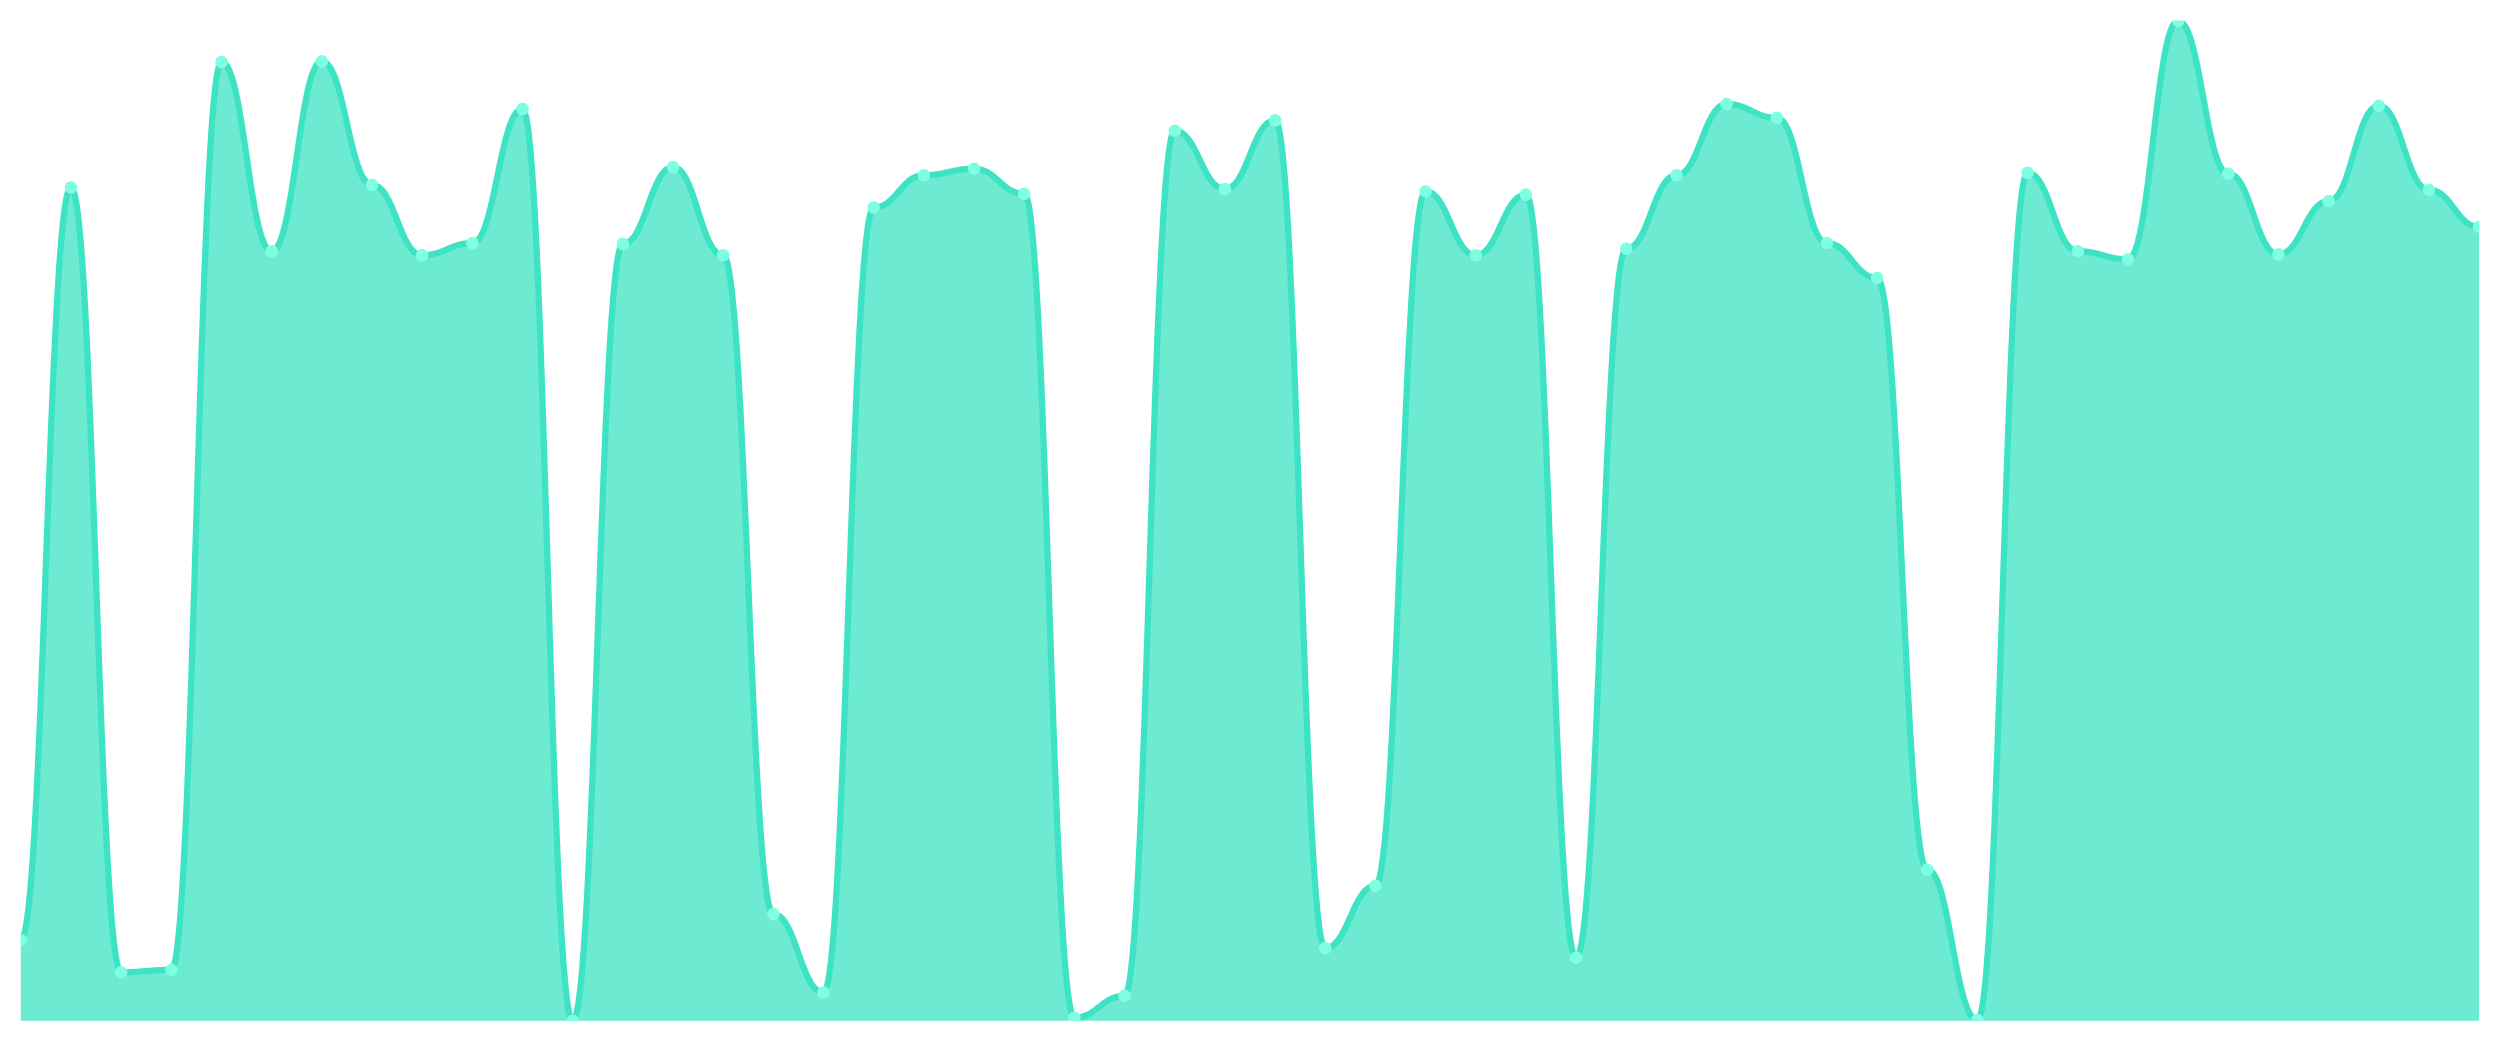
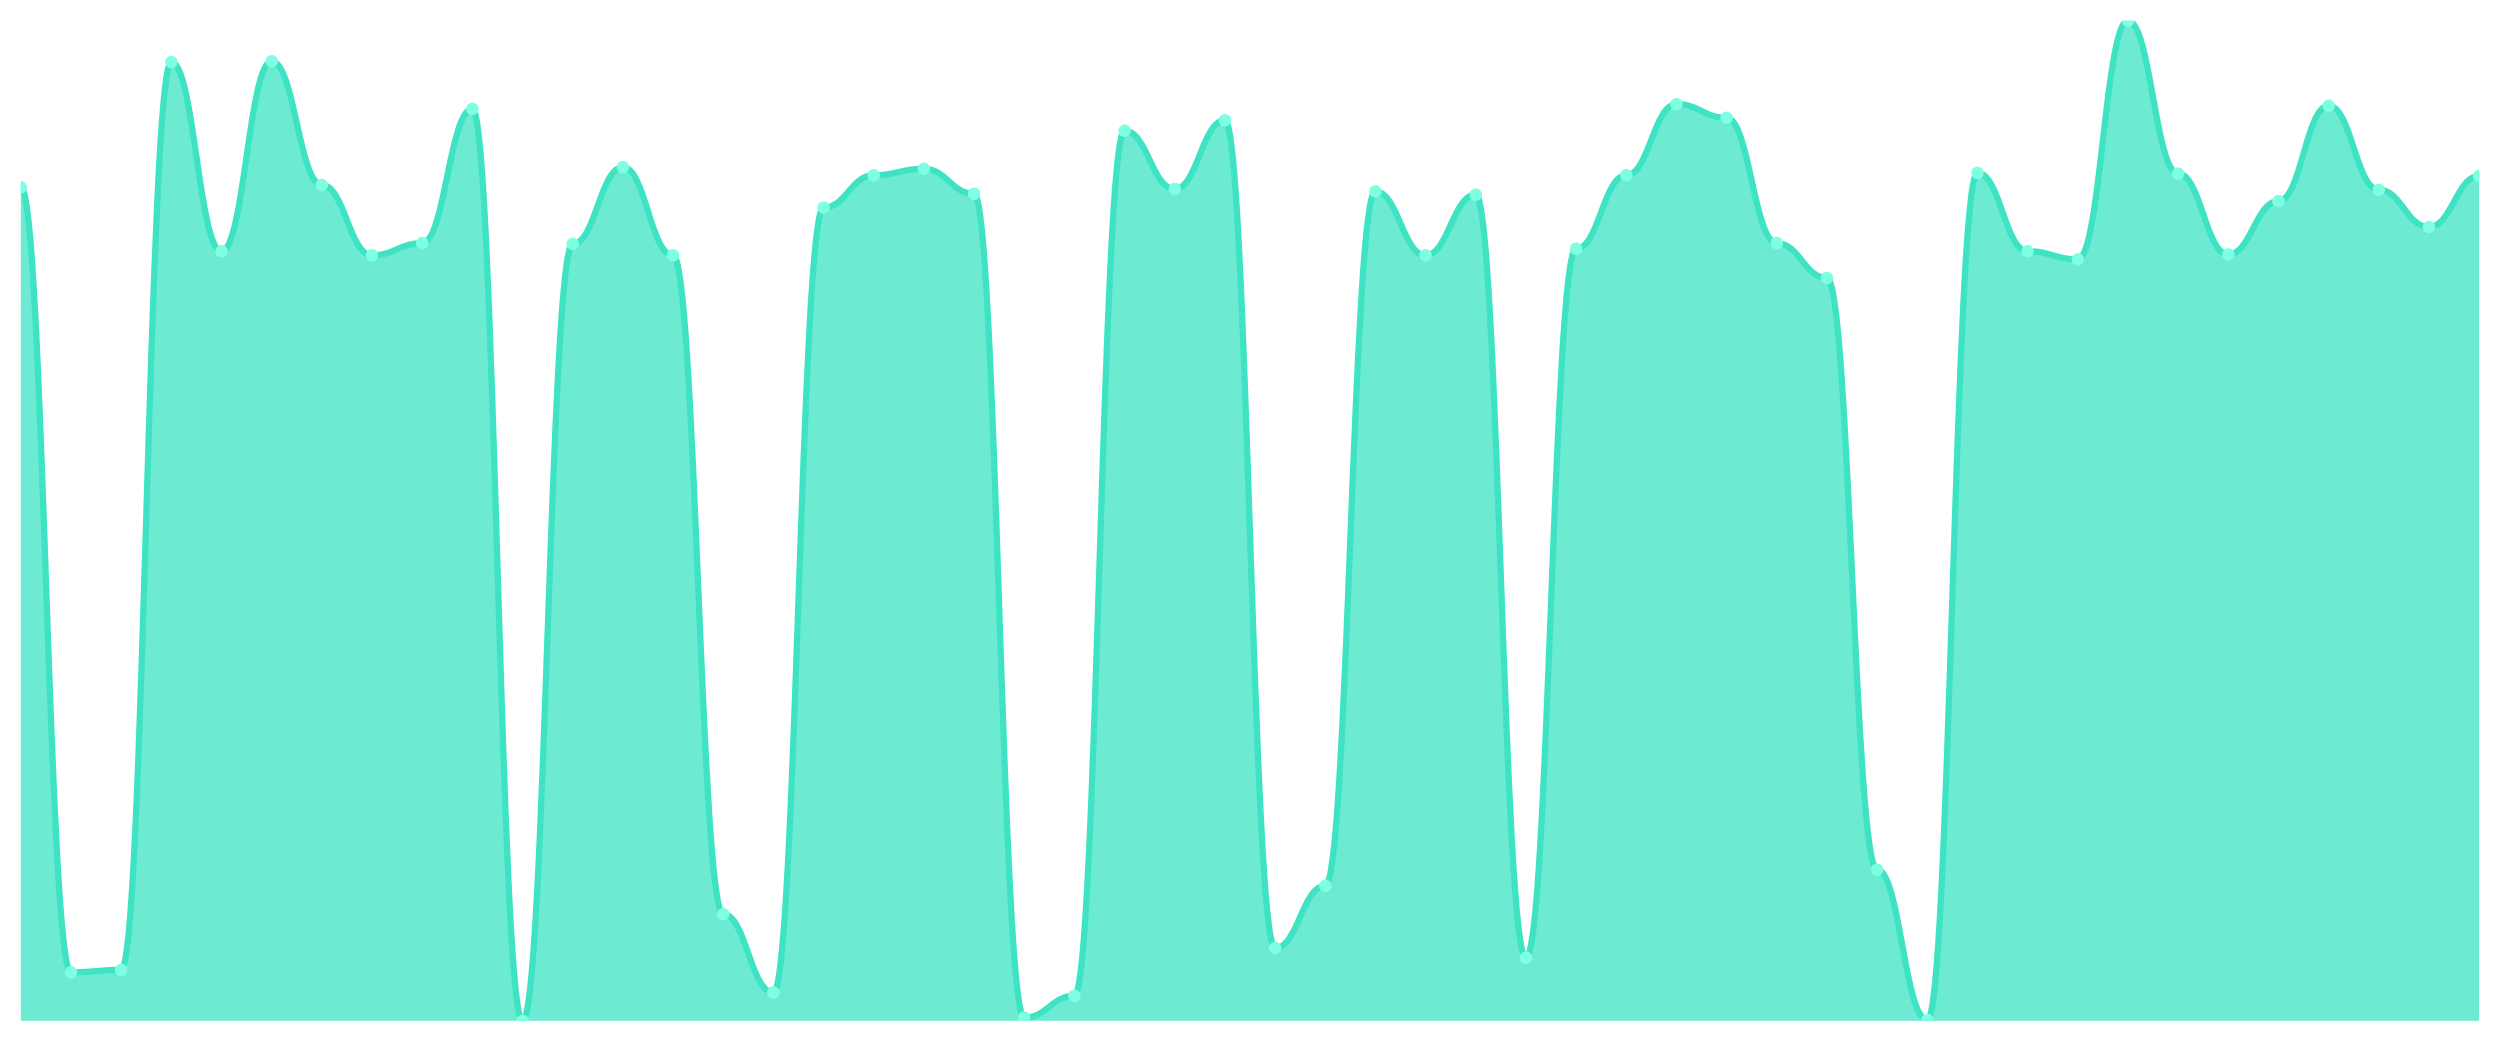
<svg xmlns="http://www.w3.org/2000/svg" viewBox="0 0 1200 500" width="1200" height="500">
  <defs>
    <clipPath id="c">
      <rect x="10" y="10" width="1180" height="480" />
    </clipPath>
  </defs>
  <rect width="1200" height="500" fill="none" />
  <g clip-path="url(#c)">
-     <path d="M 10,490 L 10,451.196 C 20.837,451.196 23.245,89.935 34.082,89.935 C 44.918,89.935 47.327,466.718 58.163,466.718 C 69,466.718 71.408,465.554 82.245,465.554 C 93.082,465.554 95.49,29.79 106.327,29.79 C 117.163,29.79 119.571,120.59 130.408,120.59 C 141.245,120.59 143.653,29.402 154.49,29.402 C 165.327,29.402 167.735,88.771 178.571,88.771 C 189.408,88.771 191.816,122.53 202.653,122.53 C 213.49,122.53 215.898,116.71 226.735,116.71 C 237.571,116.71 239.98,52.296 250.816,52.296 C 261.653,52.296 264.061,490 274.898,490 C 285.735,490 288.143,117.098 298.98,117.098 C 309.816,117.098 312.224,80.234 323.061,80.234 C 333.898,80.234 336.306,122.53 347.143,122.53 C 357.98,122.53 360.388,438.779 371.224,438.779 C 382.061,438.779 384.469,476.419 395.306,476.419 C 406.143,476.419 408.551,99.636 419.388,99.636 C 430.224,99.636 432.633,84.115 443.469,84.115 C 454.306,84.115 456.714,81.011 467.551,81.011 C 478.388,81.011 480.796,93.04 491.633,93.04 C 502.469,93.04 504.878,488.448 515.714,488.448 C 526.551,488.448 528.959,477.971 539.796,477.971 C 550.633,477.971 553.041,62.773 563.878,62.773 C 574.714,62.773 577.122,90.711 587.959,90.711 C 598.796,90.711 601.204,57.728 612.041,57.728 C 622.878,57.728 625.286,455.077 636.122,455.077 C 646.959,455.077 649.367,425.198 660.204,425.198 C 671.041,425.198 673.449,91.876 684.286,91.876 C 695.122,91.876 697.531,122.53 708.367,122.53 C 719.204,122.53 721.612,93.428 732.449,93.428 C 743.286,93.428 745.694,459.733 756.531,459.733 C 767.367,459.733 769.776,119.426 780.612,119.426 C 791.449,119.426 793.857,84.115 804.694,84.115 C 815.531,84.115 817.939,49.968 828.776,49.968 C 839.612,49.968 842.02,56.564 852.857,56.564 C 863.694,56.564 866.102,116.71 876.939,116.71 C 887.776,116.71 890.184,133.395 901.02,133.395 C 911.857,133.395 914.265,417.437 925.102,417.437 C 935.939,417.437 938.347,489.612 949.184,489.612 C 960.02,489.612 962.429,82.951 973.265,82.951 C 984.102,82.951 986.51,120.59 997.347,120.59 C 1008.184,120.59 1010.592,124.47 1021.429,124.47 C 1032.265,124.47 1034.673,10 1045.51,10 C 1056.347,10 1058.755,83.339 1069.592,83.339 C 1080.429,83.339 1082.837,122.142 1093.673,122.142 C 1104.51,122.142 1106.918,96.532 1117.755,96.532 C 1128.592,96.532 1131,50.744 1141.837,50.744 C 1152.673,50.744 1155.082,91.099 1165.918,91.099 C 1176.755,91.099 1179.163,108.949 1190,108.949 L 1190,490 Z" fill="rgba(61,227,195,0.75)" />
-     <path d="M 10,451.196 C 20.837,451.196 23.245,89.935 34.082,89.935 C 44.918,89.935 47.327,466.718 58.163,466.718 C 69,466.718 71.408,465.554 82.245,465.554 C 93.082,465.554 95.49,29.79 106.327,29.79 C 117.163,29.79 119.571,120.59 130.408,120.59 C 141.245,120.59 143.653,29.402 154.49,29.402 C 165.327,29.402 167.735,88.771 178.571,88.771 C 189.408,88.771 191.816,122.53 202.653,122.53 C 213.49,122.53 215.898,116.71 226.735,116.71 C 237.571,116.71 239.98,52.296 250.816,52.296 C 261.653,52.296 264.061,490 274.898,490 C 285.735,490 288.143,117.098 298.98,117.098 C 309.816,117.098 312.224,80.234 323.061,80.234 C 333.898,80.234 336.306,122.53 347.143,122.53 C 357.98,122.53 360.388,438.779 371.224,438.779 C 382.061,438.779 384.469,476.419 395.306,476.419 C 406.143,476.419 408.551,99.636 419.388,99.636 C 430.224,99.636 432.633,84.115 443.469,84.115 C 454.306,84.115 456.714,81.011 467.551,81.011 C 478.388,81.011 480.796,93.04 491.633,93.04 C 502.469,93.04 504.878,488.448 515.714,488.448 C 526.551,488.448 528.959,477.971 539.796,477.971 C 550.633,477.971 553.041,62.773 563.878,62.773 C 574.714,62.773 577.122,90.711 587.959,90.711 C 598.796,90.711 601.204,57.728 612.041,57.728 C 622.878,57.728 625.286,455.077 636.122,455.077 C 646.959,455.077 649.367,425.198 660.204,425.198 C 671.041,425.198 673.449,91.876 684.286,91.876 C 695.122,91.876 697.531,122.53 708.367,122.53 C 719.204,122.53 721.612,93.428 732.449,93.428 C 743.286,93.428 745.694,459.733 756.531,459.733 C 767.367,459.733 769.776,119.426 780.612,119.426 C 791.449,119.426 793.857,84.115 804.694,84.115 C 815.531,84.115 817.939,49.968 828.776,49.968 C 839.612,49.968 842.02,56.564 852.857,56.564 C 863.694,56.564 866.102,116.71 876.939,116.71 C 887.776,116.71 890.184,133.395 901.02,133.395 C 911.857,133.395 914.265,417.437 925.102,417.437 C 935.939,417.437 938.347,489.612 949.184,489.612 C 960.02,489.612 962.429,82.951 973.265,82.951 C 984.102,82.951 986.51,120.59 997.347,120.59 C 1008.184,120.59 1010.592,124.47 1021.429,124.47 C 1032.265,124.47 1034.673,10 1045.51,10 C 1056.347,10 1058.755,83.339 1069.592,83.339 C 1080.429,83.339 1082.837,122.142 1093.673,122.142 C 1104.51,122.142 1106.918,96.532 1117.755,96.532 C 1128.592,96.532 1131,50.744 1141.837,50.744 C 1152.673,50.744 1155.082,91.099 1165.918,91.099 C 1176.755,91.099 1179.163,108.949 1190,108.949" fill="none" stroke="#3de3c3" stroke-width="3" stroke-linecap="round" stroke-linejoin="round" />
-     <circle cx="10" cy="451.196" r="3" fill="#7fffe1" />
-     <circle cx="34.082" cy="89.935" r="3" fill="#7fffe1" />
-     <circle cx="58.163" cy="466.718" r="3" fill="#7fffe1" />
-     <circle cx="82.245" cy="465.554" r="3" fill="#7fffe1" />
-     <circle cx="106.327" cy="29.79" r="3" fill="#7fffe1" />
-     <circle cx="130.408" cy="120.59" r="3" fill="#7fffe1" />
-     <circle cx="154.49" cy="29.402" r="3" fill="#7fffe1" />
-     <circle cx="178.571" cy="88.771" r="3" fill="#7fffe1" />
-     <circle cx="202.653" cy="122.53" r="3" fill="#7fffe1" />
-     <circle cx="226.735" cy="116.71" r="3" fill="#7fffe1" />
-     <circle cx="250.816" cy="52.296" r="3" fill="#7fffe1" />
-     <circle cx="274.898" cy="490" r="3" fill="#7fffe1" />
-     <circle cx="298.98" cy="117.098" r="3" fill="#7fffe1" />
-     <circle cx="323.061" cy="80.234" r="3" fill="#7fffe1" />
-     <circle cx="347.143" cy="122.53" r="3" fill="#7fffe1" />
-     <circle cx="371.224" cy="438.779" r="3" fill="#7fffe1" />
-     <circle cx="395.306" cy="476.419" r="3" fill="#7fffe1" />
-     <circle cx="419.388" cy="99.636" r="3" fill="#7fffe1" />
-     <circle cx="443.469" cy="84.115" r="3" fill="#7fffe1" />
-     <circle cx="467.551" cy="81.011" r="3" fill="#7fffe1" />
-     <circle cx="491.633" cy="93.04" r="3" fill="#7fffe1" />
-     <circle cx="515.714" cy="488.448" r="3" fill="#7fffe1" />
-     <circle cx="539.796" cy="477.971" r="3" fill="#7fffe1" />
-     <circle cx="563.878" cy="62.773" r="3" fill="#7fffe1" />
-     <circle cx="587.959" cy="90.711" r="3" fill="#7fffe1" />
-     <circle cx="612.041" cy="57.728" r="3" fill="#7fffe1" />
-     <circle cx="636.122" cy="455.077" r="3" fill="#7fffe1" />
-     <circle cx="660.204" cy="425.198" r="3" fill="#7fffe1" />
-     <circle cx="684.286" cy="91.876" r="3" fill="#7fffe1" />
-     <circle cx="708.367" cy="122.53" r="3" fill="#7fffe1" />
-     <circle cx="732.449" cy="93.428" r="3" fill="#7fffe1" />
-     <circle cx="756.531" cy="459.733" r="3" fill="#7fffe1" />
-     <circle cx="780.612" cy="119.426" r="3" fill="#7fffe1" />
-     <circle cx="804.694" cy="84.115" r="3" fill="#7fffe1" />
-     <circle cx="828.776" cy="49.968" r="3" fill="#7fffe1" />
-     <circle cx="852.857" cy="56.564" r="3" fill="#7fffe1" />
-     <circle cx="876.939" cy="116.71" r="3" fill="#7fffe1" />
-     <circle cx="901.02" cy="133.395" r="3" fill="#7fffe1" />
-     <circle cx="925.102" cy="417.437" r="3" fill="#7fffe1" />
-     <circle cx="949.184" cy="489.612" r="3" fill="#7fffe1" />
-     <circle cx="973.265" cy="82.951" r="3" fill="#7fffe1" />
-     <circle cx="997.347" cy="120.59" r="3" fill="#7fffe1" />
-     <circle cx="1021.429" cy="124.47" r="3" fill="#7fffe1" />
-     <circle cx="1045.51" cy="10" r="3" fill="#7fffe1" />
-     <circle cx="1069.592" cy="83.339" r="3" fill="#7fffe1" />
-     <circle cx="1093.673" cy="122.142" r="3" fill="#7fffe1" />
-     <circle cx="1117.755" cy="96.532" r="3" fill="#7fffe1" />
-     <circle cx="1141.837" cy="50.744" r="3" fill="#7fffe1" />
-     <circle cx="1165.918" cy="91.099" r="3" fill="#7fffe1" />
-     <circle cx="1190" cy="108.949" r="3" fill="#7fffe1" />
+     <path d="M 10,490 L 10,89.935 C 20.837,89.935 23.245,466.718 34.082,466.718 C 44.918,466.718 47.327,465.554 58.163,465.554 C 69,465.554 71.408,29.79 82.245,29.79 C 93.082,29.79 95.49,120.59 106.327,120.59 C 117.163,120.59 119.571,29.402 130.408,29.402 C 141.245,29.402 143.653,88.771 154.49,88.771 C 165.327,88.771 167.735,122.53 178.571,122.53 C 189.408,122.53 191.816,116.71 202.653,116.71 C 213.49,116.71 215.898,52.296 226.735,52.296 C 237.571,52.296 239.98,490 250.816,490 C 261.653,490 264.061,117.098 274.898,117.098 C 285.735,117.098 288.143,80.234 298.98,80.234 C 309.816,80.234 312.224,122.53 323.061,122.53 C 333.898,122.53 336.306,438.779 347.143,438.779 C 357.98,438.779 360.388,476.419 371.224,476.419 C 382.061,476.419 384.469,99.636 395.306,99.636 C 406.143,99.636 408.551,84.115 419.388,84.115 C 430.224,84.115 432.633,81.011 443.469,81.011 C 454.306,81.011 456.714,93.04 467.551,93.04 C 478.388,93.04 480.796,488.448 491.633,488.448 C 502.469,488.448 504.878,477.971 515.714,477.971 C 526.551,477.971 528.959,62.773 539.796,62.773 C 550.633,62.773 553.041,90.711 563.878,90.711 C 574.714,90.711 577.122,57.728 587.959,57.728 C 598.796,57.728 601.204,455.077 612.041,455.077 C 622.878,455.077 625.286,425.198 636.122,425.198 C 646.959,425.198 649.367,91.876 660.204,91.876 C 671.041,91.876 673.449,122.53 684.286,122.53 C 695.122,122.53 697.531,93.428 708.367,93.428 C 719.204,93.428 721.612,459.733 732.449,459.733 C 743.286,459.733 745.694,119.426 756.531,119.426 C 767.367,119.426 769.776,84.115 780.612,84.115 C 791.449,84.115 793.857,49.968 804.694,49.968 C 815.531,49.968 817.939,56.564 828.776,56.564 C 839.612,56.564 842.02,116.71 852.857,116.71 C 863.694,116.71 866.102,133.395 876.939,133.395 C 887.776,133.395 890.184,417.437 901.02,417.437 C 911.857,417.437 914.265,489.612 925.102,489.612 C 935.939,489.612 938.347,82.951 949.184,82.951 C 960.02,82.951 962.429,120.59 973.265,120.59 C 984.102,120.59 986.51,124.47 997.347,124.47 C 1008.184,124.47 1010.592,10 1021.429,10 C 1032.265,10 1034.673,83.339 1045.51,83.339 C 1056.347,83.339 1058.755,122.142 1069.592,122.142 C 1080.429,122.142 1082.837,96.532 1093.673,96.532 C 1104.51,96.532 1106.918,50.744 1117.755,50.744 C 1128.592,50.744 1131,91.099 1141.837,91.099 C 1152.673,91.099 1155.082,108.949 1165.918,108.949 C 1176.755,108.949 1179.163,84.503 1190,84.503 L 1190,490 Z" fill="rgba(61,227,195,0.75)" />
+     <path d="M 10,89.935 C 20.837,89.935 23.245,466.718 34.082,466.718 C 44.918,466.718 47.327,465.554 58.163,465.554 C 69,465.554 71.408,29.79 82.245,29.79 C 93.082,29.79 95.49,120.59 106.327,120.59 C 117.163,120.59 119.571,29.402 130.408,29.402 C 141.245,29.402 143.653,88.771 154.49,88.771 C 165.327,88.771 167.735,122.53 178.571,122.53 C 189.408,122.53 191.816,116.71 202.653,116.71 C 213.49,116.71 215.898,52.296 226.735,52.296 C 237.571,52.296 239.98,490 250.816,490 C 261.653,490 264.061,117.098 274.898,117.098 C 285.735,117.098 288.143,80.234 298.98,80.234 C 309.816,80.234 312.224,122.53 323.061,122.53 C 333.898,122.53 336.306,438.779 347.143,438.779 C 357.98,438.779 360.388,476.419 371.224,476.419 C 382.061,476.419 384.469,99.636 395.306,99.636 C 406.143,99.636 408.551,84.115 419.388,84.115 C 430.224,84.115 432.633,81.011 443.469,81.011 C 454.306,81.011 456.714,93.04 467.551,93.04 C 478.388,93.04 480.796,488.448 491.633,488.448 C 502.469,488.448 504.878,477.971 515.714,477.971 C 526.551,477.971 528.959,62.773 539.796,62.773 C 550.633,62.773 553.041,90.711 563.878,90.711 C 574.714,90.711 577.122,57.728 587.959,57.728 C 598.796,57.728 601.204,455.077 612.041,455.077 C 622.878,455.077 625.286,425.198 636.122,425.198 C 646.959,425.198 649.367,91.876 660.204,91.876 C 671.041,91.876 673.449,122.53 684.286,122.53 C 695.122,122.53 697.531,93.428 708.367,93.428 C 719.204,93.428 721.612,459.733 732.449,459.733 C 743.286,459.733 745.694,119.426 756.531,119.426 C 767.367,119.426 769.776,84.115 780.612,84.115 C 791.449,84.115 793.857,49.968 804.694,49.968 C 815.531,49.968 817.939,56.564 828.776,56.564 C 839.612,56.564 842.02,116.71 852.857,116.71 C 863.694,116.71 866.102,133.395 876.939,133.395 C 887.776,133.395 890.184,417.437 901.02,417.437 C 911.857,417.437 914.265,489.612 925.102,489.612 C 935.939,489.612 938.347,82.951 949.184,82.951 C 960.02,82.951 962.429,120.59 973.265,120.59 C 984.102,120.59 986.51,124.47 997.347,124.47 C 1008.184,124.47 1010.592,10 1021.429,10 C 1032.265,10 1034.673,83.339 1045.51,83.339 C 1056.347,83.339 1058.755,122.142 1069.592,122.142 C 1080.429,122.142 1082.837,96.532 1093.673,96.532 C 1104.51,96.532 1106.918,50.744 1117.755,50.744 C 1128.592,50.744 1131,91.099 1141.837,91.099 C 1152.673,91.099 1155.082,108.949 1165.918,108.949 C 1176.755,108.949 1179.163,84.503 1190,84.503" fill="none" stroke="#3de3c3" stroke-width="3" stroke-linecap="round" stroke-linejoin="round" />
+     <circle cx="10" cy="89.935" r="3" fill="#7fffe1" />
+     <circle cx="34.082" cy="466.718" r="3" fill="#7fffe1" />
+     <circle cx="58.163" cy="465.554" r="3" fill="#7fffe1" />
+     <circle cx="82.245" cy="29.79" r="3" fill="#7fffe1" />
+     <circle cx="106.327" cy="120.59" r="3" fill="#7fffe1" />
+     <circle cx="130.408" cy="29.402" r="3" fill="#7fffe1" />
+     <circle cx="154.49" cy="88.771" r="3" fill="#7fffe1" />
+     <circle cx="178.571" cy="122.53" r="3" fill="#7fffe1" />
+     <circle cx="202.653" cy="116.71" r="3" fill="#7fffe1" />
+     <circle cx="226.735" cy="52.296" r="3" fill="#7fffe1" />
+     <circle cx="250.816" cy="490" r="3" fill="#7fffe1" />
+     <circle cx="274.898" cy="117.098" r="3" fill="#7fffe1" />
+     <circle cx="298.98" cy="80.234" r="3" fill="#7fffe1" />
+     <circle cx="323.061" cy="122.53" r="3" fill="#7fffe1" />
+     <circle cx="347.143" cy="438.779" r="3" fill="#7fffe1" />
+     <circle cx="371.224" cy="476.419" r="3" fill="#7fffe1" />
+     <circle cx="395.306" cy="99.636" r="3" fill="#7fffe1" />
+     <circle cx="419.388" cy="84.115" r="3" fill="#7fffe1" />
+     <circle cx="443.469" cy="81.011" r="3" fill="#7fffe1" />
+     <circle cx="467.551" cy="93.04" r="3" fill="#7fffe1" />
+     <circle cx="491.633" cy="488.448" r="3" fill="#7fffe1" />
+     <circle cx="515.714" cy="477.971" r="3" fill="#7fffe1" />
+     <circle cx="539.796" cy="62.773" r="3" fill="#7fffe1" />
+     <circle cx="563.878" cy="90.711" r="3" fill="#7fffe1" />
+     <circle cx="587.959" cy="57.728" r="3" fill="#7fffe1" />
+     <circle cx="612.041" cy="455.077" r="3" fill="#7fffe1" />
+     <circle cx="636.122" cy="425.198" r="3" fill="#7fffe1" />
+     <circle cx="660.204" cy="91.876" r="3" fill="#7fffe1" />
+     <circle cx="684.286" cy="122.53" r="3" fill="#7fffe1" />
+     <circle cx="708.367" cy="93.428" r="3" fill="#7fffe1" />
+     <circle cx="732.449" cy="459.733" r="3" fill="#7fffe1" />
+     <circle cx="756.531" cy="119.426" r="3" fill="#7fffe1" />
+     <circle cx="780.612" cy="84.115" r="3" fill="#7fffe1" />
+     <circle cx="804.694" cy="49.968" r="3" fill="#7fffe1" />
+     <circle cx="828.776" cy="56.564" r="3" fill="#7fffe1" />
+     <circle cx="852.857" cy="116.71" r="3" fill="#7fffe1" />
+     <circle cx="876.939" cy="133.395" r="3" fill="#7fffe1" />
+     <circle cx="901.02" cy="417.437" r="3" fill="#7fffe1" />
+     <circle cx="925.102" cy="489.612" r="3" fill="#7fffe1" />
+     <circle cx="949.184" cy="82.951" r="3" fill="#7fffe1" />
+     <circle cx="973.265" cy="120.59" r="3" fill="#7fffe1" />
+     <circle cx="997.347" cy="124.47" r="3" fill="#7fffe1" />
+     <circle cx="1021.429" cy="10" r="3" fill="#7fffe1" />
+     <circle cx="1045.51" cy="83.339" r="3" fill="#7fffe1" />
+     <circle cx="1069.592" cy="122.142" r="3" fill="#7fffe1" />
+     <circle cx="1093.673" cy="96.532" r="3" fill="#7fffe1" />
+     <circle cx="1117.755" cy="50.744" r="3" fill="#7fffe1" />
+     <circle cx="1141.837" cy="91.099" r="3" fill="#7fffe1" />
+     <circle cx="1165.918" cy="108.949" r="3" fill="#7fffe1" />
+     <circle cx="1190" cy="84.503" r="3" fill="#7fffe1" />
  </g>
</svg>
